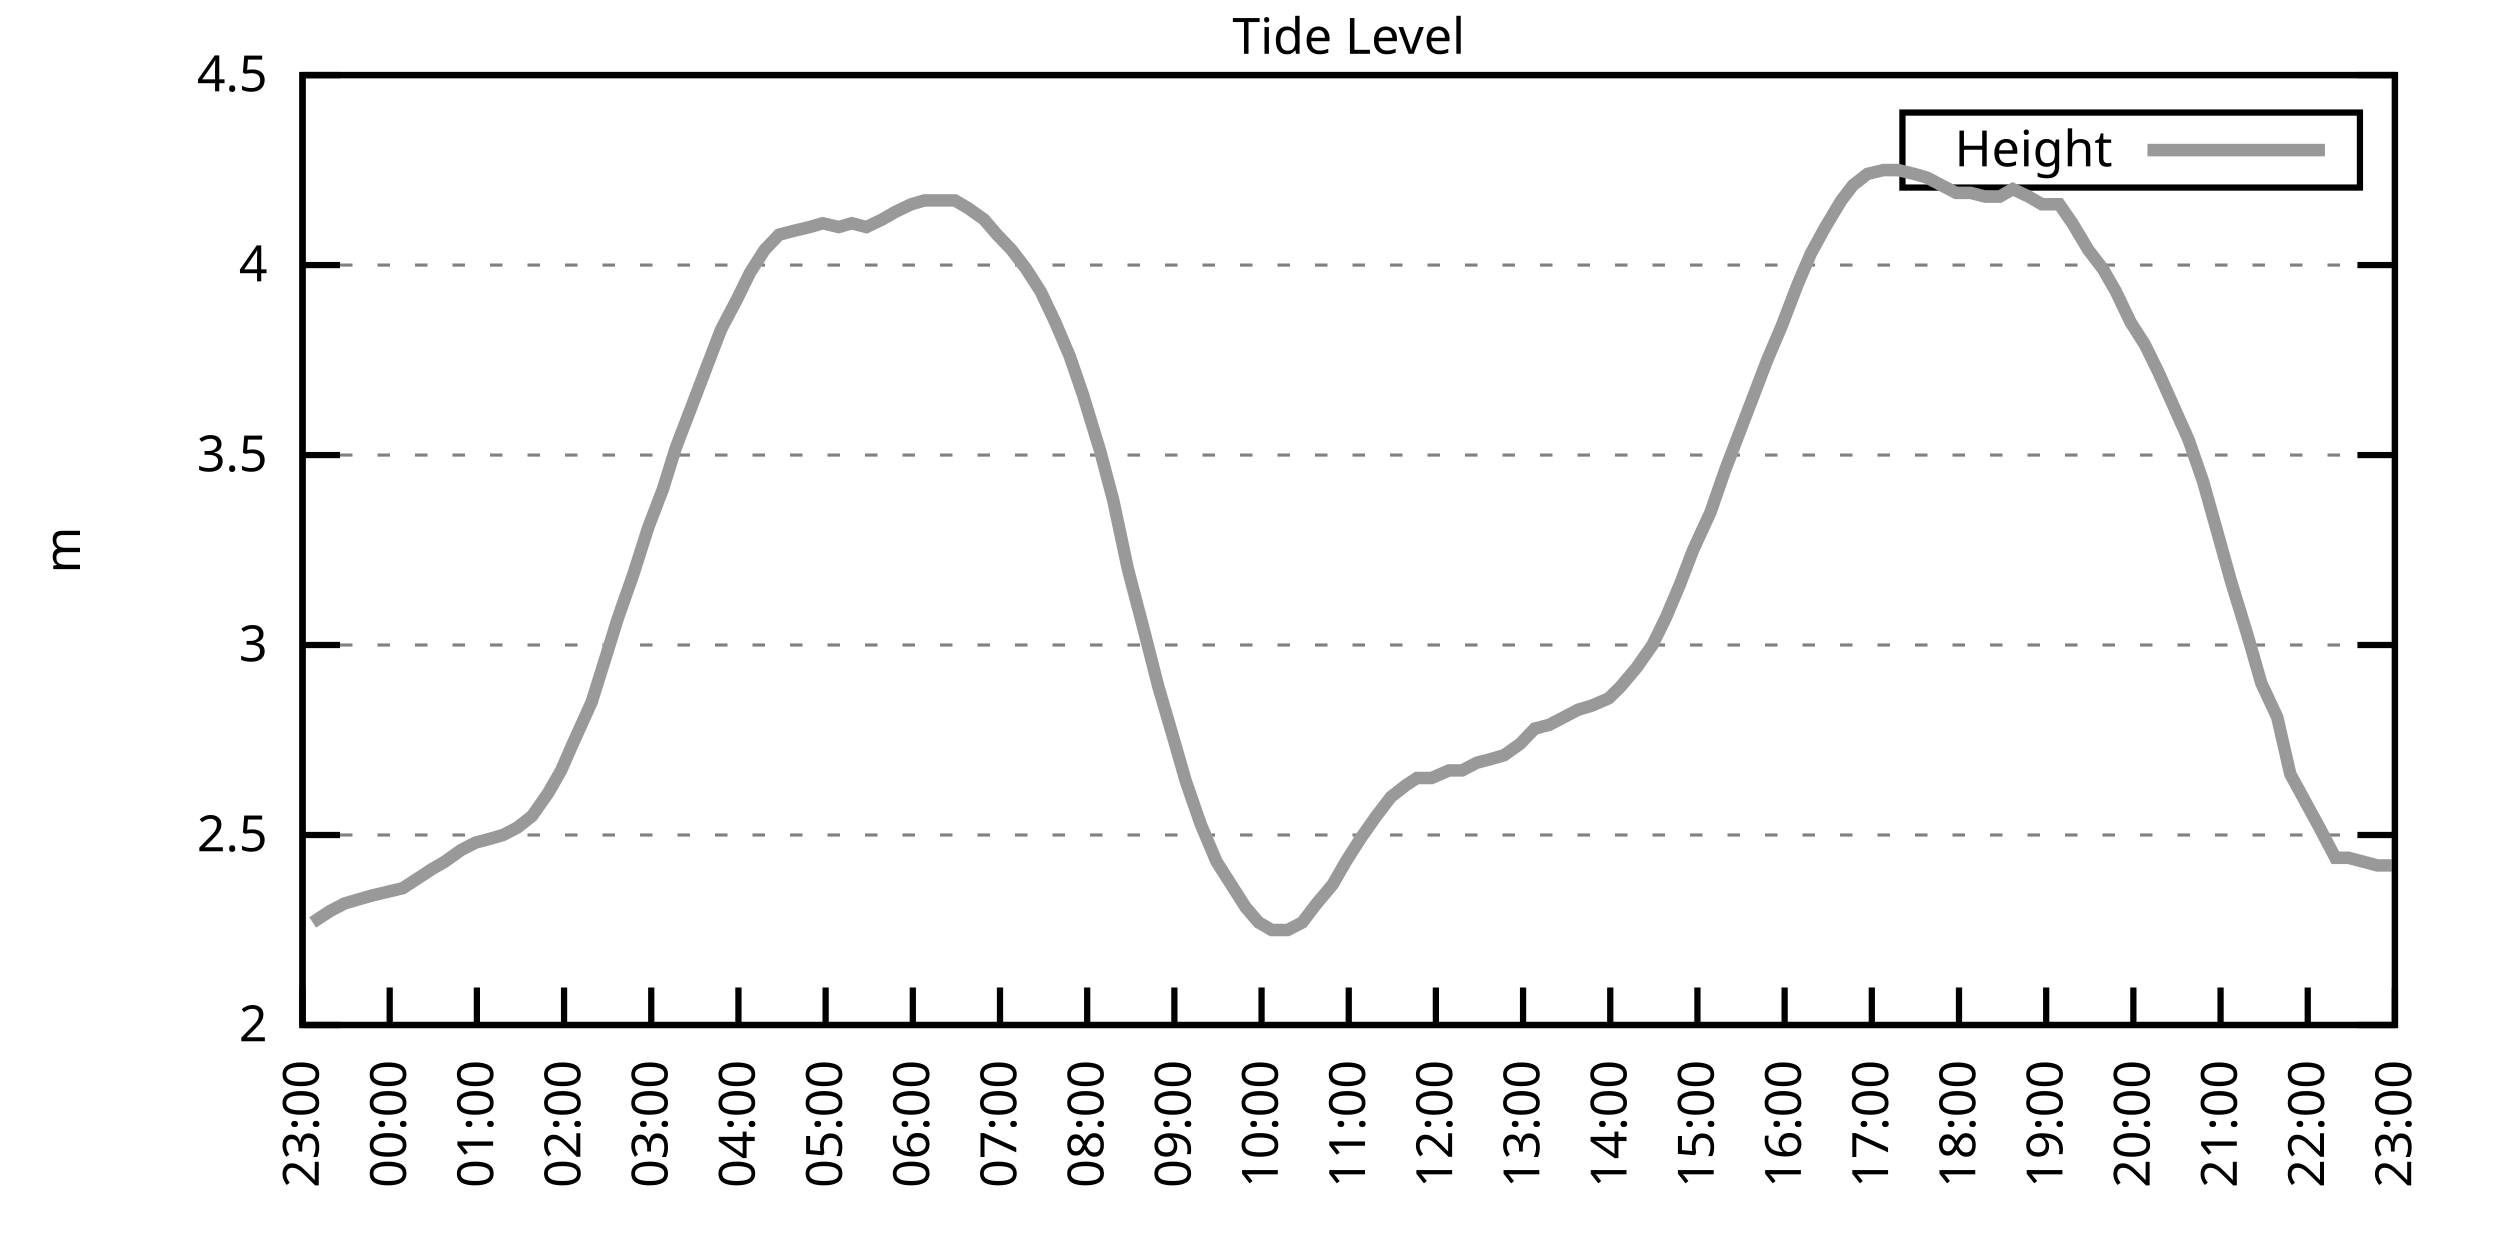
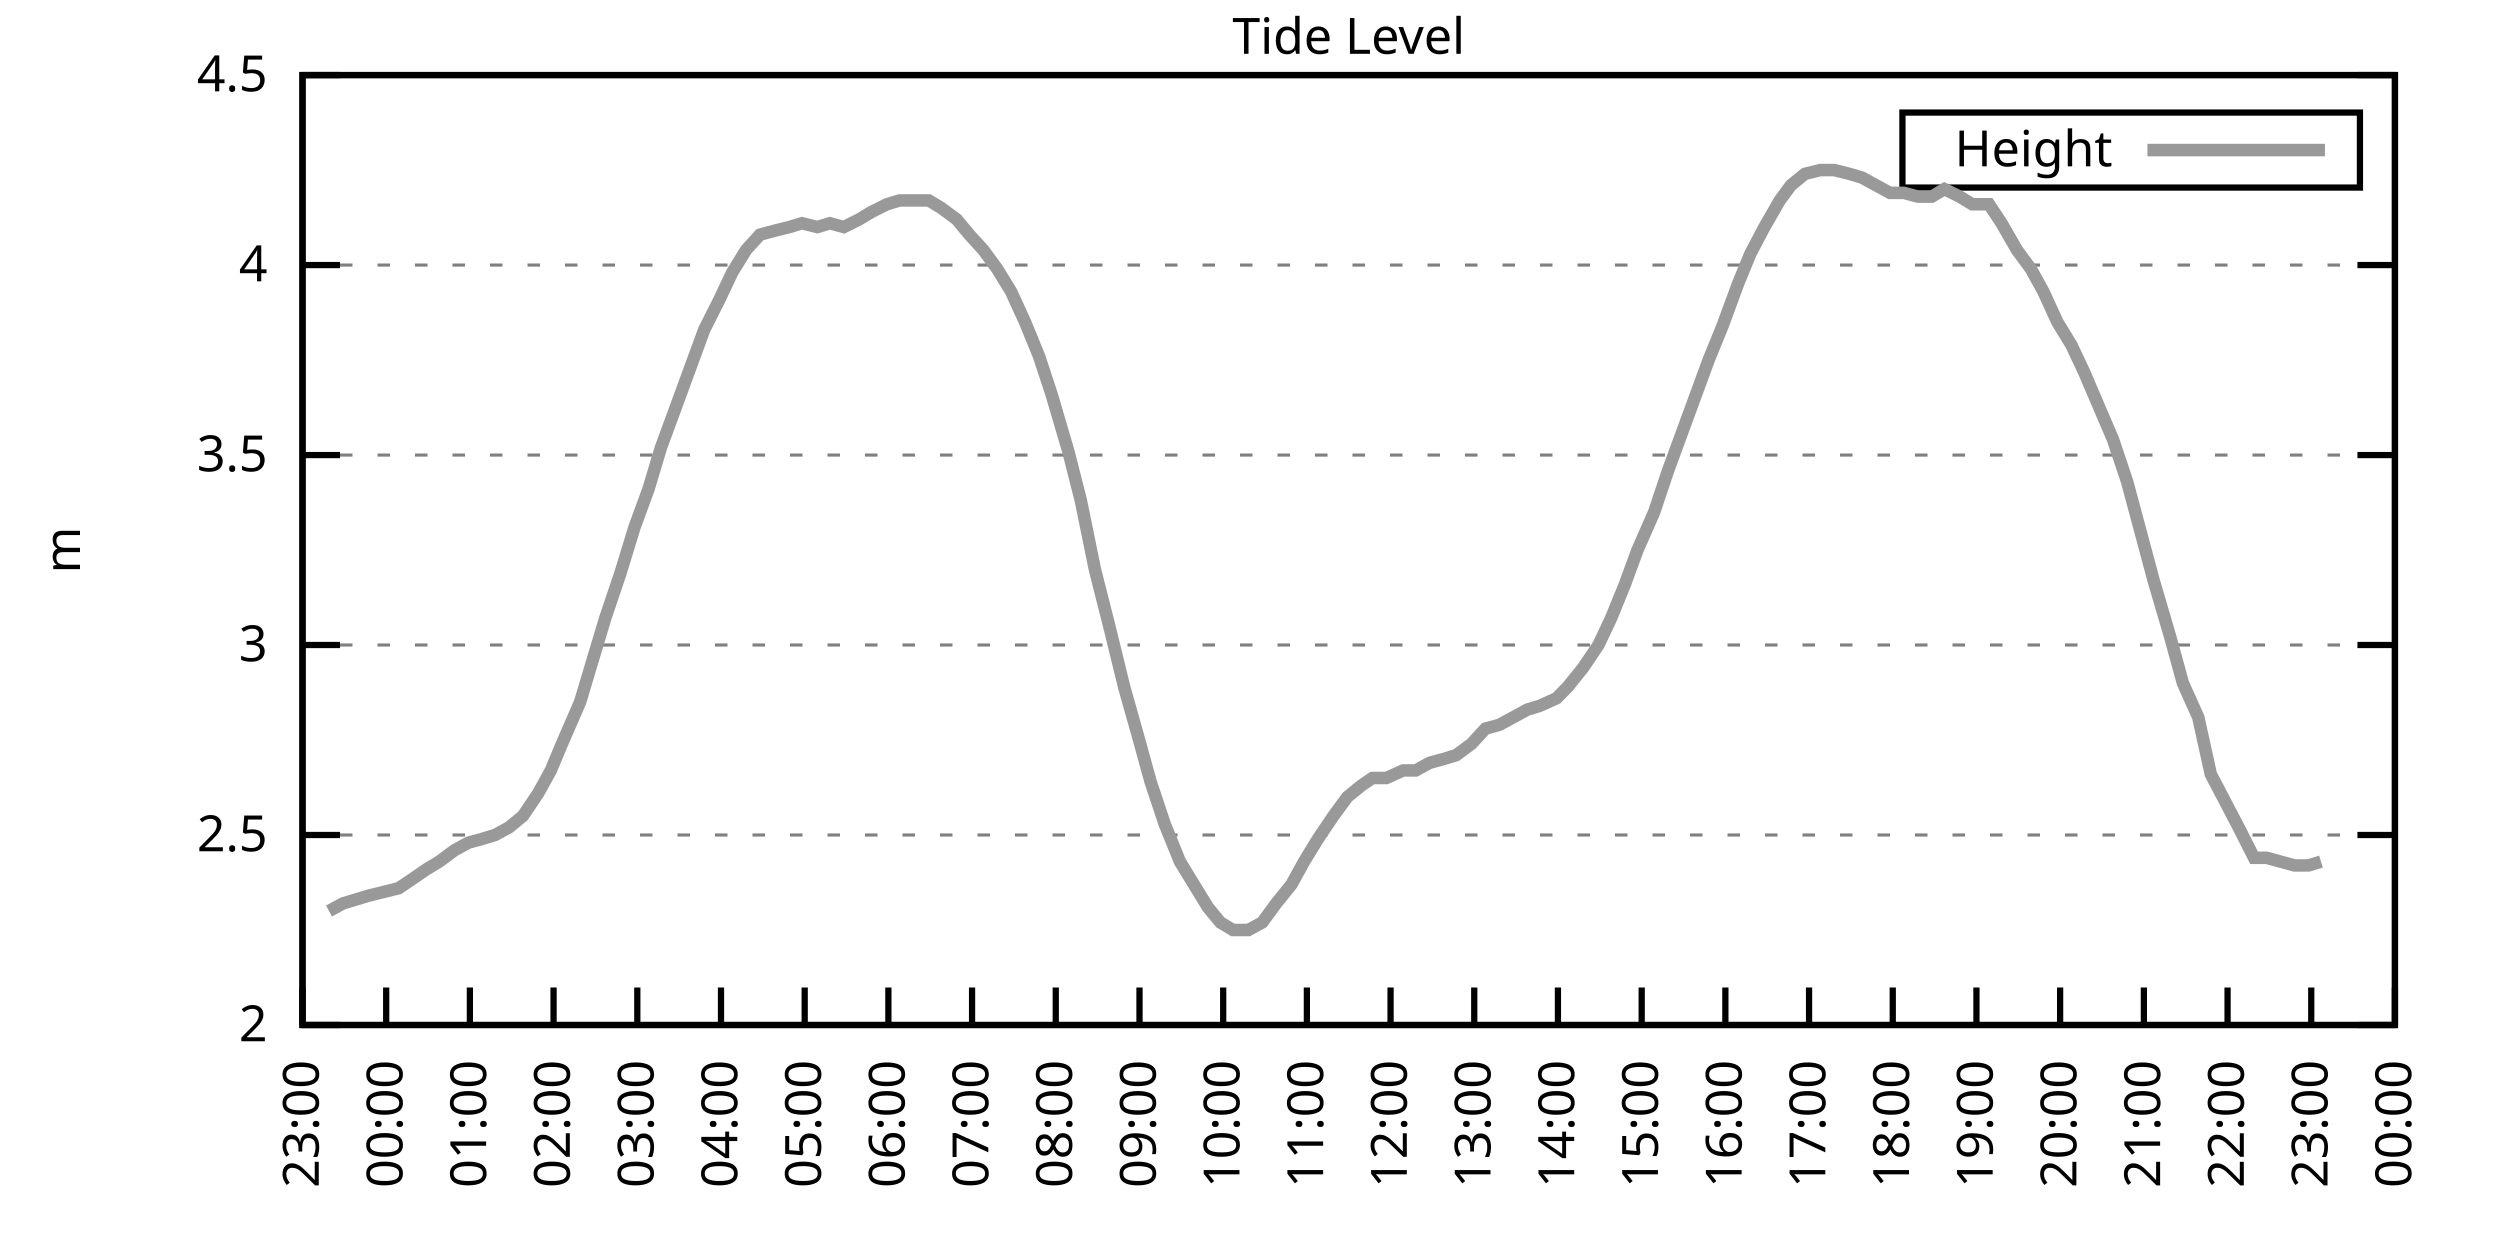
<svg xmlns="http://www.w3.org/2000/svg" xmlns:xlink="http://www.w3.org/1999/xlink" width="400" height="200" viewBox="0 0 400 200">
  <g id="gnuplot_canvas">
    <rect x="0" y="0" width="400" height="200" fill="none" />
    <defs>
      <circle id="gpDot" r="0.5" stroke-width="0.5" stroke="currentColor" />
      <path id="gpPt0" stroke-width="0.333" stroke="currentColor" d="M-1,0 h2 M0,-1 v2" />
      <path id="gpPt1" stroke-width="0.333" stroke="currentColor" d="M-1,-1 L1,1 M1,-1 L-1,1" />
      <path id="gpPt2" stroke-width="0.333" stroke="currentColor" d="M-1,0 L1,0 M0,-1 L0,1 M-1,-1 L1,1 M-1,1 L1,-1" />
      <rect id="gpPt3" stroke-width="0.333" stroke="currentColor" x="-1" y="-1" width="2" height="2" />
      <rect id="gpPt4" stroke-width="0.333" stroke="currentColor" fill="currentColor" x="-1" y="-1" width="2" height="2" />
      <circle id="gpPt5" stroke-width="0.333" stroke="currentColor" cx="0" cy="0" r="1" />
      <use xlink:href="#gpPt5" id="gpPt6" fill="currentColor" stroke="none" />
      <path id="gpPt7" stroke-width="0.333" stroke="currentColor" d="M0,-1.33 L-1.33,0.67 L1.33,0.67 z" />
      <use xlink:href="#gpPt7" id="gpPt8" fill="currentColor" stroke="none" />
      <use xlink:href="#gpPt7" id="gpPt9" stroke="currentColor" transform="rotate(180)" />
      <use xlink:href="#gpPt9" id="gpPt10" fill="currentColor" stroke="none" />
      <use xlink:href="#gpPt3" id="gpPt11" stroke="currentColor" transform="rotate(45)" />
      <use xlink:href="#gpPt11" id="gpPt12" fill="currentColor" stroke="none" />
      <path id="gpPt13" stroke-width="0.333" stroke="currentColor" d="M0,1.330 L1.265,0.411 L0.782,-1.067 L-0.782,-1.076 L-1.265,0.411 z" />
      <use xlink:href="#gpPt13" id="gpPt14" fill="currentColor" stroke="none" />
      <filter id="textbox" filterUnits="objectBoundingBox" x="0" y="0" height="1" width="1">
        <feFlood flood-color="white" flood-opacity="1" result="bgnd" />
        <feComposite in="SourceGraphic" in2="bgnd" operator="atop" />
      </filter>
      <filter id="greybox" filterUnits="objectBoundingBox" x="0" y="0" height="1" width="1">
        <feFlood flood-color="lightgrey" flood-opacity="1" result="grey" />
        <feComposite in="SourceGraphic" in2="grey" operator="atop" />
      </filter>
    </defs>
    <g fill="none" color="white" stroke="currentColor" stroke-width="1.00" stroke-linecap="butt" stroke-linejoin="miter">
</g>
    <g fill="none" color="black" stroke="currentColor" stroke-width="1.00" stroke-linecap="butt" stroke-linejoin="miter">
      <g stroke="none" shape-rendering="crispEdges">
        <polygon fill="rgb(255, 255, 255)" points="48.40,164.00 383.18,164.00 383.18,12.02 48.40,12.02 " />
      </g>
    </g>
    <g fill="none" color="black" stroke="currentColor" stroke-width="1.00" stroke-linecap="butt" stroke-linejoin="miter">
</g>
    <g fill="none" color="black" stroke="black" stroke-width="0.50" stroke-linecap="butt" stroke-linejoin="miter">
</g>
    <g fill="none" color="gray" stroke="currentColor" stroke-width="0.50" stroke-linecap="butt" stroke-linejoin="miter">
      <path stroke="gray" stroke-dasharray="2,4" class="gridline" d="M48.40,164.00 L383.19,164.00  " />
    </g>
    <g fill="none" color="gray" stroke="gray" stroke-width="1.00" stroke-linecap="butt" stroke-linejoin="miter">
</g>
    <g fill="none" color="black" stroke="currentColor" stroke-width="1.00" stroke-linecap="butt" stroke-linejoin="miter">
      <path stroke="black" d="M48.40,164.00 L54.40,164.00 M383.19,164.00 L377.19,164.00  " />
      <g transform="translate(42.80,166.60)" stroke="none" fill="black" font-family="Sans" font-size="8.00" text-anchor="end">
        <text>
          <tspan font-family="Sans"> 2</tspan>
        </text>
      </g>
    </g>
    <g fill="none" color="black" stroke="currentColor" stroke-width="1.00" stroke-linecap="butt" stroke-linejoin="miter">
</g>
    <g fill="none" color="black" stroke="black" stroke-width="0.50" stroke-linecap="butt" stroke-linejoin="miter">
</g>
    <g fill="none" color="gray" stroke="currentColor" stroke-width="0.50" stroke-linecap="butt" stroke-linejoin="miter">
      <path stroke="gray" stroke-dasharray="2,4" class="gridline" d="M48.40,133.60 L383.19,133.60  " />
    </g>
    <g fill="none" color="gray" stroke="gray" stroke-width="1.00" stroke-linecap="butt" stroke-linejoin="miter">
</g>
    <g fill="none" color="black" stroke="currentColor" stroke-width="1.00" stroke-linecap="butt" stroke-linejoin="miter">
      <path stroke="black" d="M48.40,133.60 L54.40,133.60 M383.19,133.60 L377.19,133.60  " />
      <g transform="translate(42.80,136.20)" stroke="none" fill="black" font-family="Sans" font-size="8.00" text-anchor="end">
        <text>
          <tspan font-family="Sans"> 2.5</tspan>
        </text>
      </g>
    </g>
    <g fill="none" color="black" stroke="currentColor" stroke-width="1.00" stroke-linecap="butt" stroke-linejoin="miter">
</g>
    <g fill="none" color="black" stroke="black" stroke-width="0.50" stroke-linecap="butt" stroke-linejoin="miter">
</g>
    <g fill="none" color="gray" stroke="currentColor" stroke-width="0.50" stroke-linecap="butt" stroke-linejoin="miter">
      <path stroke="gray" stroke-dasharray="2,4" class="gridline" d="M48.40,103.20 L383.19,103.20  " />
    </g>
    <g fill="none" color="gray" stroke="gray" stroke-width="1.00" stroke-linecap="butt" stroke-linejoin="miter">
</g>
    <g fill="none" color="black" stroke="currentColor" stroke-width="1.00" stroke-linecap="butt" stroke-linejoin="miter">
      <path stroke="black" d="M48.40,103.20 L54.40,103.20 M383.19,103.20 L377.19,103.20  " />
      <g transform="translate(42.80,105.80)" stroke="none" fill="black" font-family="Sans" font-size="8.00" text-anchor="end">
        <text>
          <tspan font-family="Sans"> 3</tspan>
        </text>
      </g>
    </g>
    <g fill="none" color="black" stroke="currentColor" stroke-width="1.00" stroke-linecap="butt" stroke-linejoin="miter">
</g>
    <g fill="none" color="black" stroke="black" stroke-width="0.50" stroke-linecap="butt" stroke-linejoin="miter">
</g>
    <g fill="none" color="gray" stroke="currentColor" stroke-width="0.50" stroke-linecap="butt" stroke-linejoin="miter">
      <path stroke="gray" stroke-dasharray="2,4" class="gridline" d="M48.40,72.81 L383.19,72.81  " />
    </g>
    <g fill="none" color="gray" stroke="gray" stroke-width="1.00" stroke-linecap="butt" stroke-linejoin="miter">
</g>
    <g fill="none" color="black" stroke="currentColor" stroke-width="1.00" stroke-linecap="butt" stroke-linejoin="miter">
      <path stroke="black" d="M48.40,72.81 L54.40,72.81 M383.19,72.81 L377.19,72.81  " />
      <g transform="translate(42.80,75.41)" stroke="none" fill="black" font-family="Sans" font-size="8.00" text-anchor="end">
        <text>
          <tspan font-family="Sans"> 3.5</tspan>
        </text>
      </g>
    </g>
    <g fill="none" color="black" stroke="currentColor" stroke-width="1.00" stroke-linecap="butt" stroke-linejoin="miter">
</g>
    <g fill="none" color="black" stroke="black" stroke-width="0.50" stroke-linecap="butt" stroke-linejoin="miter">
</g>
    <g fill="none" color="gray" stroke="currentColor" stroke-width="0.50" stroke-linecap="butt" stroke-linejoin="miter">
      <path stroke="gray" stroke-dasharray="2,4" class="gridline" d="M48.40,42.41 L383.19,42.41  " />
    </g>
    <g fill="none" color="gray" stroke="gray" stroke-width="1.00" stroke-linecap="butt" stroke-linejoin="miter">
</g>
    <g fill="none" color="black" stroke="currentColor" stroke-width="1.00" stroke-linecap="butt" stroke-linejoin="miter">
      <path stroke="black" d="M48.40,42.41 L54.40,42.41 M383.19,42.41 L377.19,42.41  " />
      <g transform="translate(42.80,45.01)" stroke="none" fill="black" font-family="Sans" font-size="8.00" text-anchor="end">
        <text>
          <tspan font-family="Sans"> 4</tspan>
        </text>
      </g>
    </g>
    <g fill="none" color="black" stroke="currentColor" stroke-width="1.00" stroke-linecap="butt" stroke-linejoin="miter">
</g>
    <g fill="none" color="black" stroke="black" stroke-width="0.50" stroke-linecap="butt" stroke-linejoin="miter">
</g>
    <g fill="none" color="gray" stroke="currentColor" stroke-width="0.50" stroke-linecap="butt" stroke-linejoin="miter">
      <path stroke="gray" stroke-dasharray="2,4" class="gridline" d="M48.40,12.01 L383.19,12.01  " />
    </g>
    <g fill="none" color="gray" stroke="gray" stroke-width="1.00" stroke-linecap="butt" stroke-linejoin="miter">
</g>
    <g fill="none" color="black" stroke="currentColor" stroke-width="1.00" stroke-linecap="butt" stroke-linejoin="miter">
      <path stroke="black" d="M48.40,12.01 L54.40,12.01 M383.19,12.01 L377.19,12.01  " />
      <g transform="translate(42.80,14.61)" stroke="none" fill="black" font-family="Sans" font-size="8.00" text-anchor="end">
        <text>
          <tspan font-family="Sans"> 4.5</tspan>
        </text>
      </g>
    </g>
    <g fill="none" color="black" stroke="currentColor" stroke-width="1.00" stroke-linecap="butt" stroke-linejoin="miter">
      <path stroke="black" d="M48.40,164.00 L48.40,158.00  " />
      <g transform="translate(51.00,169.60) rotate(270.00)" stroke="none" fill="black" font-family="Sans" font-size="8.00" text-anchor="end">
        <text>
          <tspan font-family="Sans">23:00</tspan>
        </text>
      </g>
    </g>
    <g fill="none" color="black" stroke="currentColor" stroke-width="1.00" stroke-linecap="butt" stroke-linejoin="miter">
-       <path stroke="black" d="M62.35,164.00 L62.35,158.00  " />
-       <g transform="translate(64.95,169.60) rotate(270.00)" stroke="none" fill="black" font-family="Sans" font-size="8.00" text-anchor="end">
+       <path stroke="black" d="M61.79,164.00 L61.79,158.00  " />
+       <g transform="translate(64.39,169.60) rotate(270.00)" stroke="none" fill="black" font-family="Sans" font-size="8.00" text-anchor="end">
        <text>
          <tspan font-family="Sans">00:00</tspan>
        </text>
      </g>
    </g>
    <g fill="none" color="black" stroke="currentColor" stroke-width="1.00" stroke-linecap="butt" stroke-linejoin="miter">
-       <path stroke="black" d="M76.30,164.00 L76.30,158.00  " />
-       <g transform="translate(78.90,169.60) rotate(270.00)" stroke="none" fill="black" font-family="Sans" font-size="8.00" text-anchor="end">
+       <path stroke="black" d="M75.18,164.00 L75.18,158.00  " />
+       <g transform="translate(77.78,169.60) rotate(270.00)" stroke="none" fill="black" font-family="Sans" font-size="8.00" text-anchor="end">
        <text>
          <tspan font-family="Sans">01:00</tspan>
        </text>
      </g>
    </g>
    <g fill="none" color="black" stroke="currentColor" stroke-width="1.00" stroke-linecap="butt" stroke-linejoin="miter">
-       <path stroke="black" d="M90.25,164.00 L90.25,158.00  " />
-       <g transform="translate(92.85,169.60) rotate(270.00)" stroke="none" fill="black" font-family="Sans" font-size="8.00" text-anchor="end">
+       <path stroke="black" d="M88.57,164.00 L88.57,158.00  " />
+       <g transform="translate(91.17,169.60) rotate(270.00)" stroke="none" fill="black" font-family="Sans" font-size="8.00" text-anchor="end">
        <text>
          <tspan font-family="Sans">02:00</tspan>
        </text>
      </g>
    </g>
    <g fill="none" color="black" stroke="currentColor" stroke-width="1.00" stroke-linecap="butt" stroke-linejoin="miter">
-       <path stroke="black" d="M104.20,164.00 L104.20,158.00  " />
-       <g transform="translate(106.80,169.60) rotate(270.00)" stroke="none" fill="black" font-family="Sans" font-size="8.00" text-anchor="end">
+       <path stroke="black" d="M101.97,164.00 L101.97,158.00  " />
+       <g transform="translate(104.57,169.60) rotate(270.00)" stroke="none" fill="black" font-family="Sans" font-size="8.00" text-anchor="end">
        <text>
          <tspan font-family="Sans">03:00</tspan>
        </text>
      </g>
    </g>
    <g fill="none" color="black" stroke="currentColor" stroke-width="1.00" stroke-linecap="butt" stroke-linejoin="miter">
-       <path stroke="black" d="M118.15,164.00 L118.15,158.00  " />
-       <g transform="translate(120.75,169.60) rotate(270.00)" stroke="none" fill="black" font-family="Sans" font-size="8.00" text-anchor="end">
+       <path stroke="black" d="M115.36,164.00 L115.36,158.00  " />
+       <g transform="translate(117.96,169.60) rotate(270.00)" stroke="none" fill="black" font-family="Sans" font-size="8.00" text-anchor="end">
        <text>
          <tspan font-family="Sans">04:00</tspan>
        </text>
      </g>
    </g>
    <g fill="none" color="black" stroke="currentColor" stroke-width="1.00" stroke-linecap="butt" stroke-linejoin="miter">
-       <path stroke="black" d="M132.10,164.00 L132.10,158.00  " />
-       <g transform="translate(134.70,169.60) rotate(270.00)" stroke="none" fill="black" font-family="Sans" font-size="8.00" text-anchor="end">
+       <path stroke="black" d="M128.75,164.00 L128.75,158.00  " />
+       <g transform="translate(131.35,169.60) rotate(270.00)" stroke="none" fill="black" font-family="Sans" font-size="8.00" text-anchor="end">
        <text>
          <tspan font-family="Sans">05:00</tspan>
        </text>
      </g>
    </g>
    <g fill="none" color="black" stroke="currentColor" stroke-width="1.00" stroke-linecap="butt" stroke-linejoin="miter">
-       <path stroke="black" d="M146.05,164.00 L146.05,158.00  " />
-       <g transform="translate(148.65,169.60) rotate(270.00)" stroke="none" fill="black" font-family="Sans" font-size="8.00" text-anchor="end">
+       <path stroke="black" d="M142.14,164.00 L142.14,158.00  " />
+       <g transform="translate(144.74,169.60) rotate(270.00)" stroke="none" fill="black" font-family="Sans" font-size="8.00" text-anchor="end">
        <text>
          <tspan font-family="Sans">06:00</tspan>
        </text>
      </g>
    </g>
    <g fill="none" color="black" stroke="currentColor" stroke-width="1.00" stroke-linecap="butt" stroke-linejoin="miter">
-       <path stroke="black" d="M160.00,164.00 L160.00,158.00  " />
-       <g transform="translate(162.60,169.60) rotate(270.00)" stroke="none" fill="black" font-family="Sans" font-size="8.00" text-anchor="end">
+       <path stroke="black" d="M155.53,164.00 L155.53,158.00  " />
+       <g transform="translate(158.13,169.60) rotate(270.00)" stroke="none" fill="black" font-family="Sans" font-size="8.00" text-anchor="end">
        <text>
          <tspan font-family="Sans">07:00</tspan>
        </text>
      </g>
    </g>
    <g fill="none" color="black" stroke="currentColor" stroke-width="1.00" stroke-linecap="butt" stroke-linejoin="miter">
-       <path stroke="black" d="M173.95,164.00 L173.95,158.00  " />
-       <g transform="translate(176.55,169.60) rotate(270.00)" stroke="none" fill="black" font-family="Sans" font-size="8.00" text-anchor="end">
+       <path stroke="black" d="M168.92,164.00 L168.92,158.00  " />
+       <g transform="translate(171.52,169.60) rotate(270.00)" stroke="none" fill="black" font-family="Sans" font-size="8.00" text-anchor="end">
        <text>
          <tspan font-family="Sans">08:00</tspan>
        </text>
      </g>
    </g>
    <g fill="none" color="black" stroke="currentColor" stroke-width="1.00" stroke-linecap="butt" stroke-linejoin="miter">
-       <path stroke="black" d="M187.90,164.00 L187.90,158.00  " />
-       <g transform="translate(190.50,169.60) rotate(270.00)" stroke="none" fill="black" font-family="Sans" font-size="8.00" text-anchor="end">
+       <path stroke="black" d="M182.32,164.00 L182.32,158.00  " />
+       <g transform="translate(184.92,169.60) rotate(270.00)" stroke="none" fill="black" font-family="Sans" font-size="8.00" text-anchor="end">
        <text>
          <tspan font-family="Sans">09:00</tspan>
        </text>
      </g>
    </g>
    <g fill="none" color="black" stroke="currentColor" stroke-width="1.00" stroke-linecap="butt" stroke-linejoin="miter">
-       <path stroke="black" d="M201.85,164.00 L201.85,158.00  " />
-       <g transform="translate(204.45,169.60) rotate(270.00)" stroke="none" fill="black" font-family="Sans" font-size="8.00" text-anchor="end">
+       <path stroke="black" d="M195.71,164.00 L195.71,158.00  " />
+       <g transform="translate(198.31,169.60) rotate(270.00)" stroke="none" fill="black" font-family="Sans" font-size="8.00" text-anchor="end">
        <text>
          <tspan font-family="Sans">10:00</tspan>
        </text>
      </g>
    </g>
    <g fill="none" color="black" stroke="currentColor" stroke-width="1.00" stroke-linecap="butt" stroke-linejoin="miter">
-       <path stroke="black" d="M215.80,164.00 L215.80,158.00  " />
-       <g transform="translate(218.40,169.60) rotate(270.00)" stroke="none" fill="black" font-family="Sans" font-size="8.00" text-anchor="end">
+       <path stroke="black" d="M209.10,164.00 L209.10,158.00  " />
+       <g transform="translate(211.70,169.60) rotate(270.00)" stroke="none" fill="black" font-family="Sans" font-size="8.00" text-anchor="end">
        <text>
          <tspan font-family="Sans">11:00</tspan>
        </text>
      </g>
    </g>
    <g fill="none" color="black" stroke="currentColor" stroke-width="1.00" stroke-linecap="butt" stroke-linejoin="miter">
-       <path stroke="black" d="M229.74,164.00 L229.74,158.00  " />
-       <g transform="translate(232.34,169.60) rotate(270.00)" stroke="none" fill="black" font-family="Sans" font-size="8.00" text-anchor="end">
+       <path stroke="black" d="M222.49,164.00 L222.49,158.00  " />
+       <g transform="translate(225.09,169.60) rotate(270.00)" stroke="none" fill="black" font-family="Sans" font-size="8.00" text-anchor="end">
        <text>
          <tspan font-family="Sans">12:00</tspan>
        </text>
      </g>
    </g>
    <g fill="none" color="black" stroke="currentColor" stroke-width="1.00" stroke-linecap="butt" stroke-linejoin="miter">
-       <path stroke="black" d="M243.69,164.00 L243.69,158.00  " />
-       <g transform="translate(246.29,169.60) rotate(270.00)" stroke="none" fill="black" font-family="Sans" font-size="8.00" text-anchor="end">
+       <path stroke="black" d="M235.88,164.00 L235.88,158.00  " />
+       <g transform="translate(238.48,169.60) rotate(270.00)" stroke="none" fill="black" font-family="Sans" font-size="8.00" text-anchor="end">
        <text>
          <tspan font-family="Sans">13:00</tspan>
        </text>
      </g>
    </g>
    <g fill="none" color="black" stroke="currentColor" stroke-width="1.00" stroke-linecap="butt" stroke-linejoin="miter">
-       <path stroke="black" d="M257.64,164.00 L257.64,158.00  " />
-       <g transform="translate(260.24,169.60) rotate(270.00)" stroke="none" fill="black" font-family="Sans" font-size="8.00" text-anchor="end">
+       <path stroke="black" d="M249.27,164.00 L249.27,158.00  " />
+       <g transform="translate(251.87,169.60) rotate(270.00)" stroke="none" fill="black" font-family="Sans" font-size="8.00" text-anchor="end">
        <text>
          <tspan font-family="Sans">14:00</tspan>
        </text>
      </g>
    </g>
    <g fill="none" color="black" stroke="currentColor" stroke-width="1.00" stroke-linecap="butt" stroke-linejoin="miter">
-       <path stroke="black" d="M271.59,164.00 L271.59,158.00  " />
-       <g transform="translate(274.19,169.60) rotate(270.00)" stroke="none" fill="black" font-family="Sans" font-size="8.00" text-anchor="end">
+       <path stroke="black" d="M262.67,164.00 L262.67,158.00  " />
+       <g transform="translate(265.27,169.60) rotate(270.00)" stroke="none" fill="black" font-family="Sans" font-size="8.00" text-anchor="end">
        <text>
          <tspan font-family="Sans">15:00</tspan>
        </text>
      </g>
    </g>
    <g fill="none" color="black" stroke="currentColor" stroke-width="1.00" stroke-linecap="butt" stroke-linejoin="miter">
-       <path stroke="black" d="M285.54,164.00 L285.54,158.00  " />
-       <g transform="translate(288.14,169.60) rotate(270.00)" stroke="none" fill="black" font-family="Sans" font-size="8.00" text-anchor="end">
+       <path stroke="black" d="M276.06,164.00 L276.06,158.00  " />
+       <g transform="translate(278.66,169.60) rotate(270.00)" stroke="none" fill="black" font-family="Sans" font-size="8.00" text-anchor="end">
        <text>
          <tspan font-family="Sans">16:00</tspan>
        </text>
      </g>
    </g>
    <g fill="none" color="black" stroke="currentColor" stroke-width="1.00" stroke-linecap="butt" stroke-linejoin="miter">
-       <path stroke="black" d="M299.49,164.00 L299.49,158.00  " />
-       <g transform="translate(302.09,169.60) rotate(270.00)" stroke="none" fill="black" font-family="Sans" font-size="8.00" text-anchor="end">
+       <path stroke="black" d="M289.45,164.00 L289.45,158.00  " />
+       <g transform="translate(292.05,169.60) rotate(270.00)" stroke="none" fill="black" font-family="Sans" font-size="8.00" text-anchor="end">
        <text>
          <tspan font-family="Sans">17:00</tspan>
        </text>
      </g>
    </g>
    <g fill="none" color="black" stroke="currentColor" stroke-width="1.00" stroke-linecap="butt" stroke-linejoin="miter">
-       <path stroke="black" d="M313.44,164.00 L313.44,158.00  " />
-       <g transform="translate(316.04,169.60) rotate(270.00)" stroke="none" fill="black" font-family="Sans" font-size="8.00" text-anchor="end">
+       <path stroke="black" d="M302.84,164.00 L302.84,158.00  " />
+       <g transform="translate(305.44,169.60) rotate(270.00)" stroke="none" fill="black" font-family="Sans" font-size="8.00" text-anchor="end">
        <text>
          <tspan font-family="Sans">18:00</tspan>
        </text>
      </g>
    </g>
    <g fill="none" color="black" stroke="currentColor" stroke-width="1.00" stroke-linecap="butt" stroke-linejoin="miter">
-       <path stroke="black" d="M327.39,164.00 L327.39,158.00  " />
-       <g transform="translate(329.99,169.60) rotate(270.00)" stroke="none" fill="black" font-family="Sans" font-size="8.00" text-anchor="end">
+       <path stroke="black" d="M316.23,164.00 L316.23,158.00  " />
+       <g transform="translate(318.83,169.60) rotate(270.00)" stroke="none" fill="black" font-family="Sans" font-size="8.00" text-anchor="end">
        <text>
          <tspan font-family="Sans">19:00</tspan>
        </text>
      </g>
    </g>
    <g fill="none" color="black" stroke="currentColor" stroke-width="1.00" stroke-linecap="butt" stroke-linejoin="miter">
-       <path stroke="black" d="M341.34,164.00 L341.34,158.00  " />
-       <g transform="translate(343.94,169.60) rotate(270.00)" stroke="none" fill="black" font-family="Sans" font-size="8.00" text-anchor="end">
+       <path stroke="black" d="M329.62,164.00 L329.62,158.00  " />
+       <g transform="translate(332.22,169.60) rotate(270.00)" stroke="none" fill="black" font-family="Sans" font-size="8.00" text-anchor="end">
        <text>
          <tspan font-family="Sans">20:00</tspan>
        </text>
      </g>
    </g>
    <g fill="none" color="black" stroke="currentColor" stroke-width="1.00" stroke-linecap="butt" stroke-linejoin="miter">
-       <path stroke="black" d="M355.29,164.00 L355.29,158.00  " />
-       <g transform="translate(357.89,169.60) rotate(270.00)" stroke="none" fill="black" font-family="Sans" font-size="8.00" text-anchor="end">
+       <path stroke="black" d="M343.02,164.00 L343.02,158.00  " />
+       <g transform="translate(345.62,169.60) rotate(270.00)" stroke="none" fill="black" font-family="Sans" font-size="8.00" text-anchor="end">
        <text>
          <tspan font-family="Sans">21:00</tspan>
        </text>
      </g>
    </g>
    <g fill="none" color="black" stroke="currentColor" stroke-width="1.00" stroke-linecap="butt" stroke-linejoin="miter">
-       <path stroke="black" d="M369.24,164.00 L369.24,158.00  " />
-       <g transform="translate(371.84,169.60) rotate(270.00)" stroke="none" fill="black" font-family="Sans" font-size="8.00" text-anchor="end">
+       <path stroke="black" d="M356.41,164.00 L356.41,158.00  " />
+       <g transform="translate(359.01,169.60) rotate(270.00)" stroke="none" fill="black" font-family="Sans" font-size="8.00" text-anchor="end">
        <text>
          <tspan font-family="Sans">22:00</tspan>
+         </text>
+       </g>
+     </g>
+     <g fill="none" color="black" stroke="currentColor" stroke-width="1.00" stroke-linecap="butt" stroke-linejoin="miter">
+       <path stroke="black" d="M369.80,164.00 L369.80,158.00  " />
+       <g transform="translate(372.40,169.60) rotate(270.00)" stroke="none" fill="black" font-family="Sans" font-size="8.00" text-anchor="end">
+         <text>
+           <tspan font-family="Sans">23:00</tspan>
        </text>
      </g>
    </g>
    <g fill="none" color="black" stroke="currentColor" stroke-width="1.00" stroke-linecap="butt" stroke-linejoin="miter">
      <path stroke="black" d="M383.19,164.00 L383.19,158.00  " />
      <g transform="translate(385.79,169.60) rotate(270.00)" stroke="none" fill="black" font-family="Sans" font-size="8.00" text-anchor="end">
        <text>
-           <tspan font-family="Sans">23:00</tspan>
+           <tspan font-family="Sans">00:00</tspan>
        </text>
      </g>
    </g>
    <g fill="none" color="black" stroke="currentColor" stroke-width="1.00" stroke-linecap="butt" stroke-linejoin="miter">
</g>
    <g fill="none" color="black" stroke="currentColor" stroke-width="1.00" stroke-linecap="butt" stroke-linejoin="miter">
      <path stroke="black" d="M48.40,12.01 L48.40,164.00 L383.19,164.00 L383.19,12.01 L48.40,12.01 Z  " />
    </g>
    <g fill="none" color="black" stroke="currentColor" stroke-width="1.00" stroke-linecap="butt" stroke-linejoin="miter">
</g>
    <g fill="none" color="black" stroke="currentColor" stroke-width="1.00" stroke-linecap="butt" stroke-linejoin="miter">
      <path stroke="black" d="M304.39,30.01 L304.39,18.01 L377.59,18.01 L377.59,30.01 L304.39,30.01 Z  " />
    </g>
    <g id="Tide_level_plot_1">
      <g fill="none" color="white" stroke="black" stroke-width="2.00" stroke-linecap="butt" stroke-linejoin="miter">
</g>
      <g fill="none" color="black" stroke="currentColor" stroke-width="2.00" stroke-linecap="butt" stroke-linejoin="miter">
        <g transform="translate(337.99,26.61)" stroke="none" fill="black" font-family="Sans" font-size="8.00" text-anchor="end">
          <text>
            <tspan font-family="Sans">Height</tspan>
          </text>
        </g>
      </g>
      <g fill="none" color="black" stroke="currentColor" stroke-width="2.00" stroke-linecap="butt" stroke-linejoin="miter">
-         <path stroke="rgb(153, 153, 153)" d="M343.59,24.01 L371.99,24.01 M50.03,147.59 L52.82,145.76 L55.14,144.55 L57.23,143.94 L59.33,143.33 L61.88,142.72   L64.44,142.11 L66.30,140.90 L69.09,139.07 L71.18,137.86 L73.74,136.03 L76.07,134.82 L78.39,134.21 L80.48,133.60   L82.81,132.39 L85.13,130.56 L87.69,126.91 L89.78,123.27 L91.64,119.01 L94.67,112.32 L96.76,105.64 L98.85,98.95   L101.41,91.65 L103.73,84.36 L106.06,78.28 L108.15,71.59 L110.71,64.90 L113.03,58.82 L115.36,52.74 L117.92,47.88   L120.01,43.62 L122.33,39.98 L124.66,37.54 L126.98,36.94 L129.54,36.33 L131.63,35.72 L134.19,36.33 L136.28,35.72   L138.61,36.33 L141.16,35.11 L143.26,33.90 L145.81,32.68 L147.91,32.07 L150.23,32.07 L152.79,32.07 L154.88,33.29   L157.44,35.11 L159.53,37.54 L161.86,39.98 L164.18,43.02 L166.51,46.66 L168.83,51.53 L171.16,57.00 L173.25,63.08   L176.04,72.20 L178.13,80.10 L180.46,91.04 L183.01,100.77 L185.34,109.89 L187.66,117.80 L189.76,125.09 L192.08,131.78   L194.64,137.86 L199.29,145.15 L201.38,147.59 L203.47,148.80 L206.03,148.80 L208.36,147.59 L210.68,144.55 L213.24,141.51   L215.33,137.86 L217.65,134.21 L220.21,130.56 L222.54,127.52 L224.86,125.70 L226.72,124.48 L229.05,124.48 L231.84,123.27   L233.93,123.27 L236.25,122.05 L238.58,121.44 L240.67,120.83 L243.23,119.01 L245.55,116.58 L247.88,115.97 L250.20,114.76   L252.53,113.54 L254.62,112.93 L257.41,111.72 L259.27,109.89 L261.83,106.85 L264.39,103.20 L266.48,98.95 L268.80,93.48   L270.90,88.00 L273.69,81.93 L276.01,75.24 L278.10,69.77 L280.43,63.69 L282.75,57.61 L285.08,52.14 L287.64,45.45   L289.73,40.58 L292.05,36.33 L294.61,32.07 L296.47,29.64 L298.80,27.82 L301.35,27.21 L303.68,27.21 L306.23,27.82   L308.33,28.42 L310.65,29.64 L312.98,30.86 L315.30,30.86 L317.63,31.46 L319.95,31.46 L322.04,30.25 L324.60,31.46   L326.69,32.68 L329.48,32.68 L331.58,35.72 L334.13,39.98 L336.46,43.02 L338.55,46.66 L340.88,51.53 L343.20,55.18   L345.29,59.43 L350.18,70.37 L352.50,77.06 L355.06,86.18 L356.92,92.87 L359.71,101.99 L361.80,109.28 L364.36,114.76   L366.45,123.87 L368.78,128.13 L371.10,132.39 L373.66,137.25 L375.75,137.25 L378.08,137.86 L380.40,138.47 L382.73,138.47    " />
+         <path stroke="rgb(153, 153, 153)" d="M343.59,24.01 L371.99,24.01 M52.64,145.76 L54.87,144.55 L56.88,143.94 L58.89,143.33 L61.35,142.72 L63.80,142.11   L65.59,140.90 L68.26,139.07 L70.27,137.86 L72.73,136.03 L74.96,134.82 L77.19,134.21 L79.20,133.60 L81.43,132.39   L83.66,130.56 L86.12,126.91 L88.13,123.27 L89.91,119.01 L92.82,112.32 L94.82,105.64 L96.83,98.95 L99.29,91.65   L101.52,84.36 L103.75,78.28 L105.76,71.59 L108.22,64.90 L110.45,58.82 L112.68,52.74 L115.13,47.88 L117.14,43.62   L119.38,39.98 L121.61,37.54 L123.84,36.94 L126.29,36.33 L128.30,35.72 L130.76,36.33 L132.77,35.72 L135.00,36.33   L137.45,35.11 L139.46,33.90 L141.92,32.68 L143.93,32.07 L146.16,32.07 L148.61,32.07 L150.62,33.29 L153.08,35.11   L155.09,37.54 L157.32,39.98 L159.55,43.02 L161.78,46.66 L164.01,51.53 L166.25,57.00 L168.25,63.08 L170.93,72.20   L172.94,80.10 L175.17,91.04 L177.63,100.77 L179.86,109.89 L182.09,117.80 L184.10,125.09 L186.33,131.78 L188.79,137.86   L193.25,145.15 L195.26,147.59 L197.27,148.80 L199.73,148.80 L201.96,147.59 L204.19,144.55 L206.64,141.51 L208.65,137.86   L210.88,134.21 L213.34,130.56 L215.57,127.52 L217.80,125.70 L219.59,124.48 L221.82,124.48 L224.50,123.27 L226.51,123.27   L228.74,122.05 L230.97,121.44 L232.98,120.83 L235.44,119.01 L237.67,116.58 L239.90,115.97 L242.13,114.76 L244.36,113.54   L246.37,112.93 L249.05,111.72 L250.84,109.89 L253.29,106.85 L255.75,103.20 L257.76,98.95 L259.99,93.48 L262.00,88.00   L264.67,81.93 L266.91,75.24 L268.92,69.77 L271.15,63.69 L273.38,57.61 L275.61,52.14 L278.07,45.45 L280.07,40.58   L282.31,36.33 L284.76,32.07 L286.55,29.64 L288.78,27.82 L291.23,27.21 L293.47,27.21 L295.92,27.82 L297.93,28.42   L300.16,29.64 L302.39,30.86 L304.63,30.86 L306.86,31.46 L309.09,31.46 L311.10,30.25 L313.55,31.46 L315.56,32.68   L318.24,32.68 L320.25,35.72 L322.70,39.98 L324.94,43.02 L326.95,46.66 L329.18,51.53 L331.41,55.18 L333.42,59.43   L338.10,70.37 L340.34,77.06 L342.79,86.18 L344.58,92.87 L347.26,101.99 L349.26,109.28 L351.72,114.76 L353.73,123.87   L355.96,128.13 L358.19,132.39 L360.65,137.25 L362.66,137.25 L364.89,137.86 L367.12,138.47 L369.35,138.47 L371.36,137.86    " />
      </g>
    </g>
    <g fill="none" color="black" stroke="currentColor" stroke-width="2.00" stroke-linecap="butt" stroke-linejoin="miter">
</g>
    <g fill="none" color="black" stroke="black" stroke-width="1.00" stroke-linecap="butt" stroke-linejoin="miter">
</g>
    <g fill="none" color="black" stroke="currentColor" stroke-width="1.00" stroke-linecap="butt" stroke-linejoin="miter">
      <path stroke="black" d="M48.40,12.01 L48.40,164.00 L383.19,164.00 L383.19,12.01 L48.40,12.01 Z  " />
      <g transform="translate(12.80,88.01) rotate(270.00)" stroke="none" fill="black" font-family="Sans" font-size="8.00" text-anchor="middle">
        <text>
          <tspan font-family="Sans">m</tspan>
        </text>
      </g>
    </g>
    <g fill="none" color="black" stroke="currentColor" stroke-width="1.00" stroke-linecap="butt" stroke-linejoin="miter">
</g>
    <g fill="none" color="black" stroke="currentColor" stroke-width="1.00" stroke-linecap="butt" stroke-linejoin="miter">
      <g transform="translate(215.79,8.61)" stroke="none" fill="black" font-family="Sans" font-size="8.00" text-anchor="middle">
        <text>
          <tspan font-family="Sans">Tide Level</tspan>
        </text>
      </g>
    </g>
    <g fill="none" color="black" stroke="currentColor" stroke-width="1.00" stroke-linecap="butt" stroke-linejoin="miter">
</g>
  </g>
</svg>
